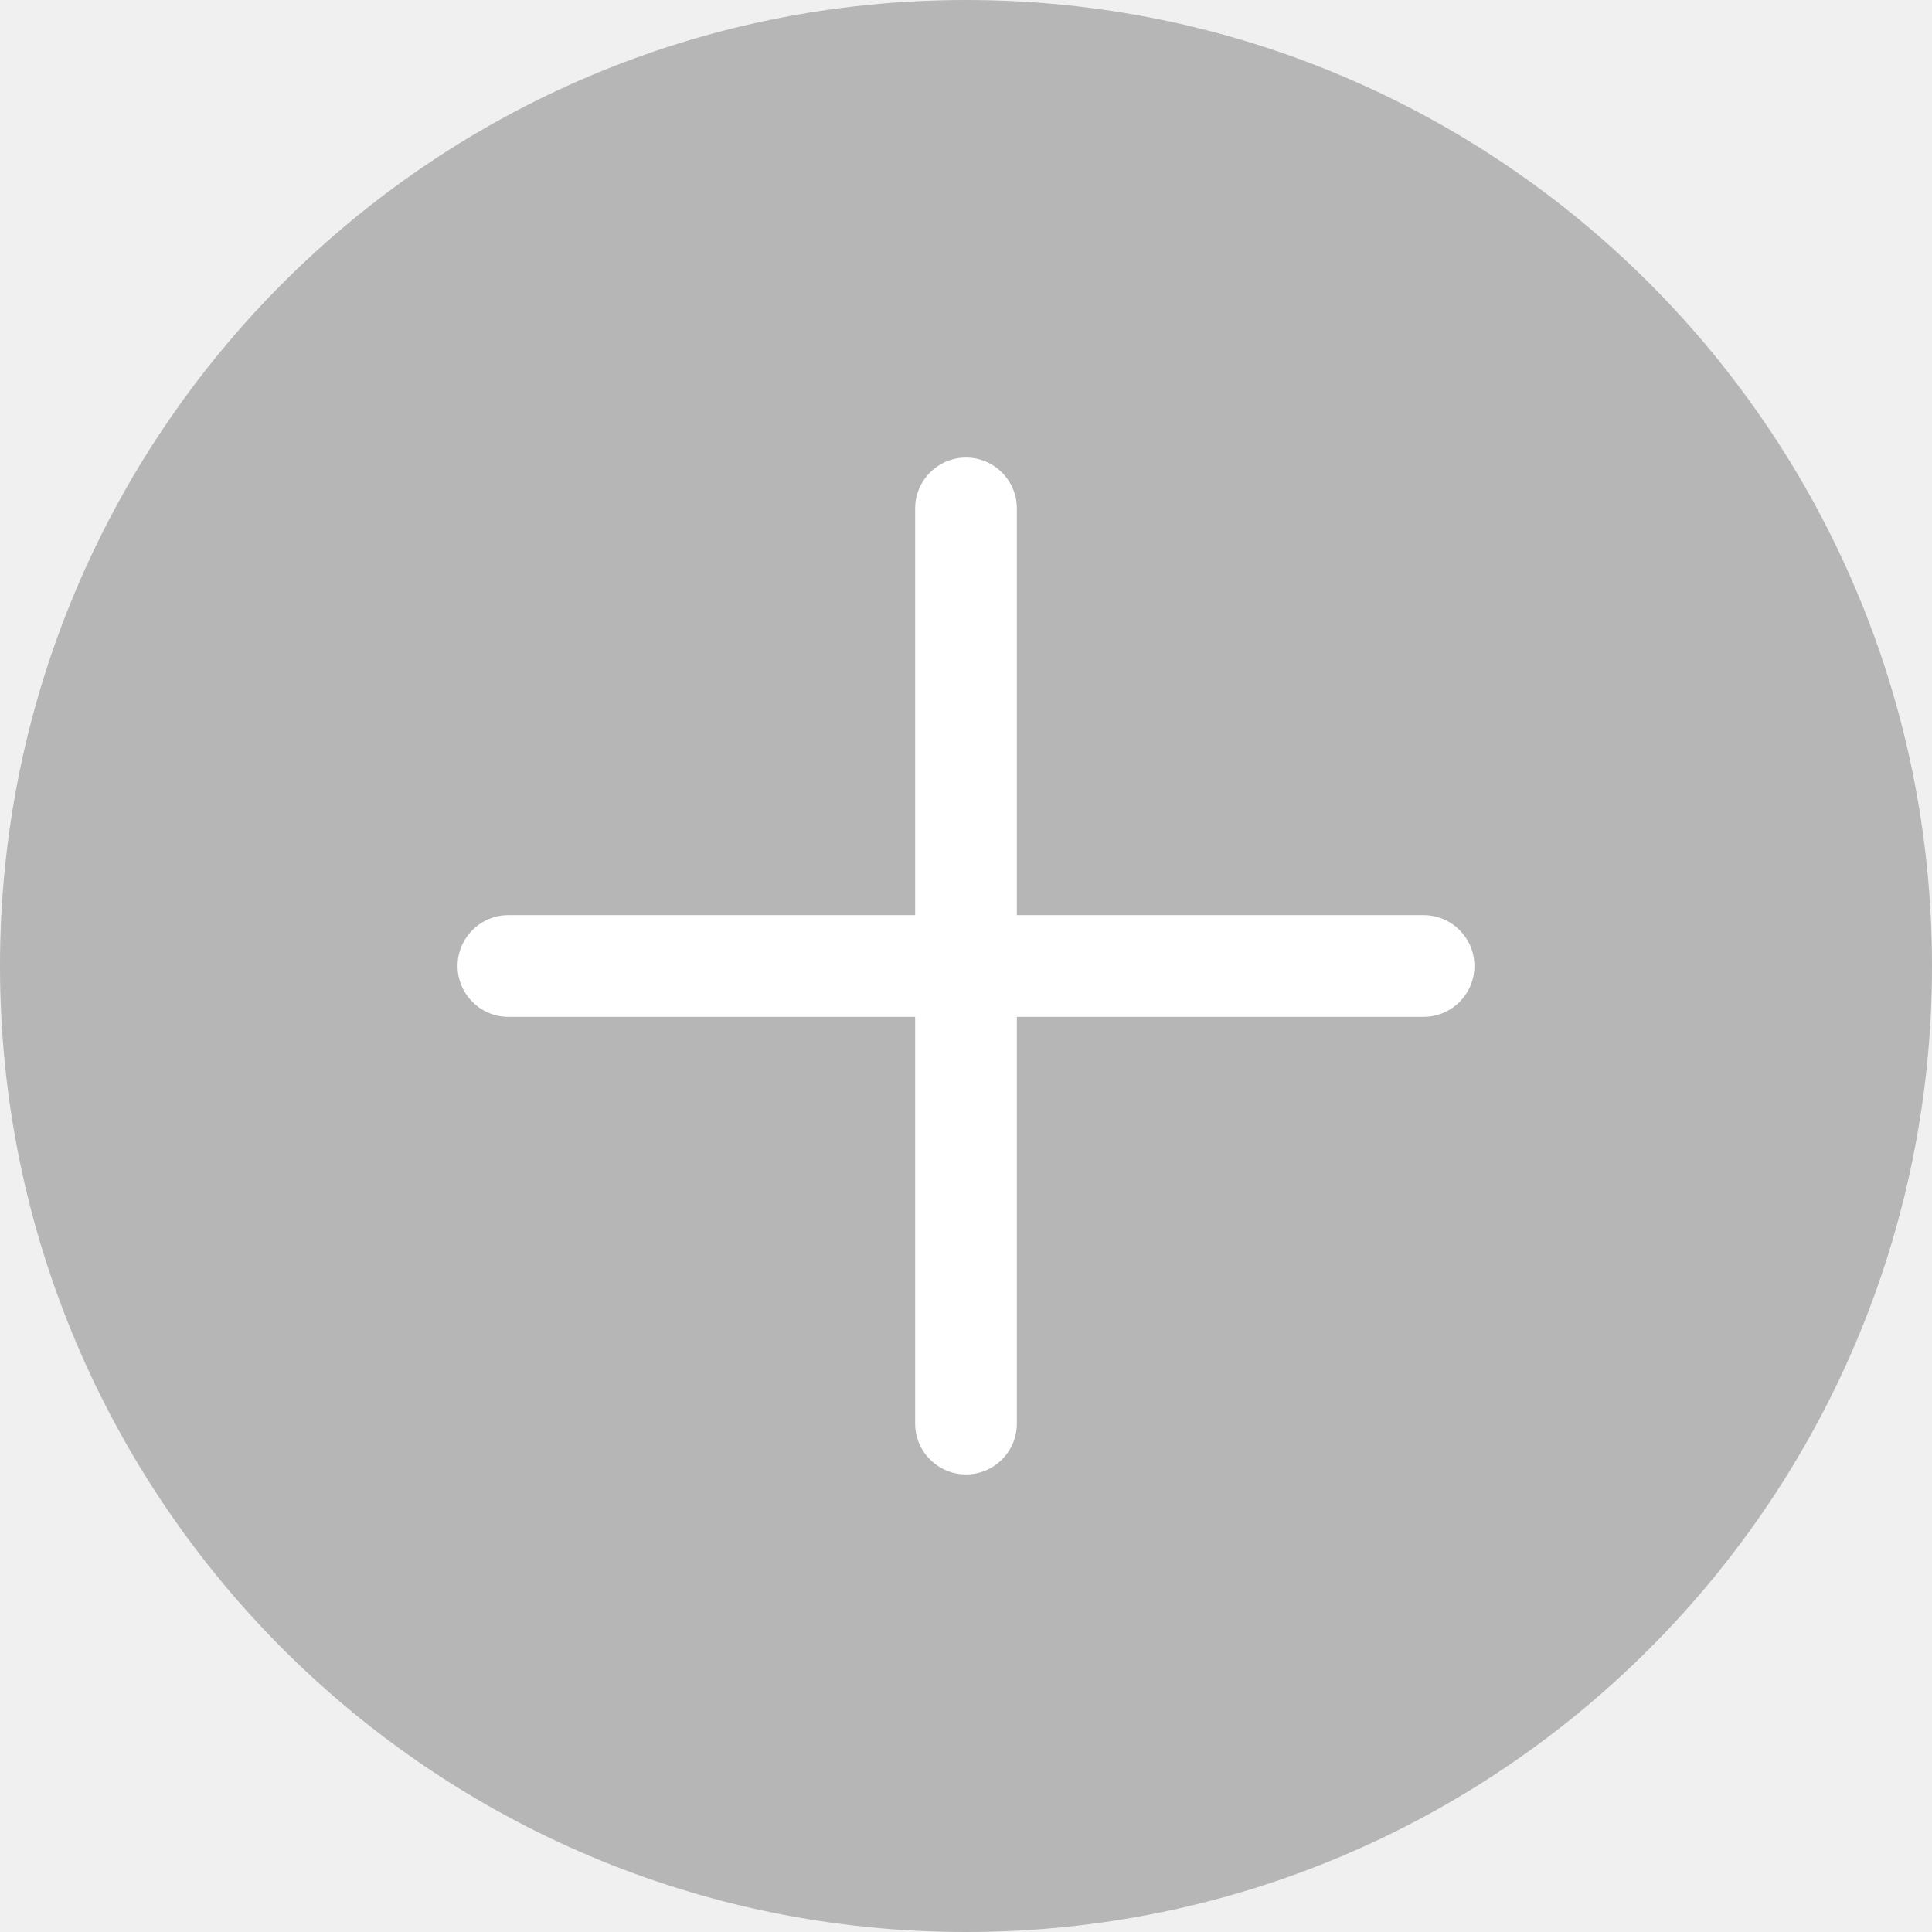
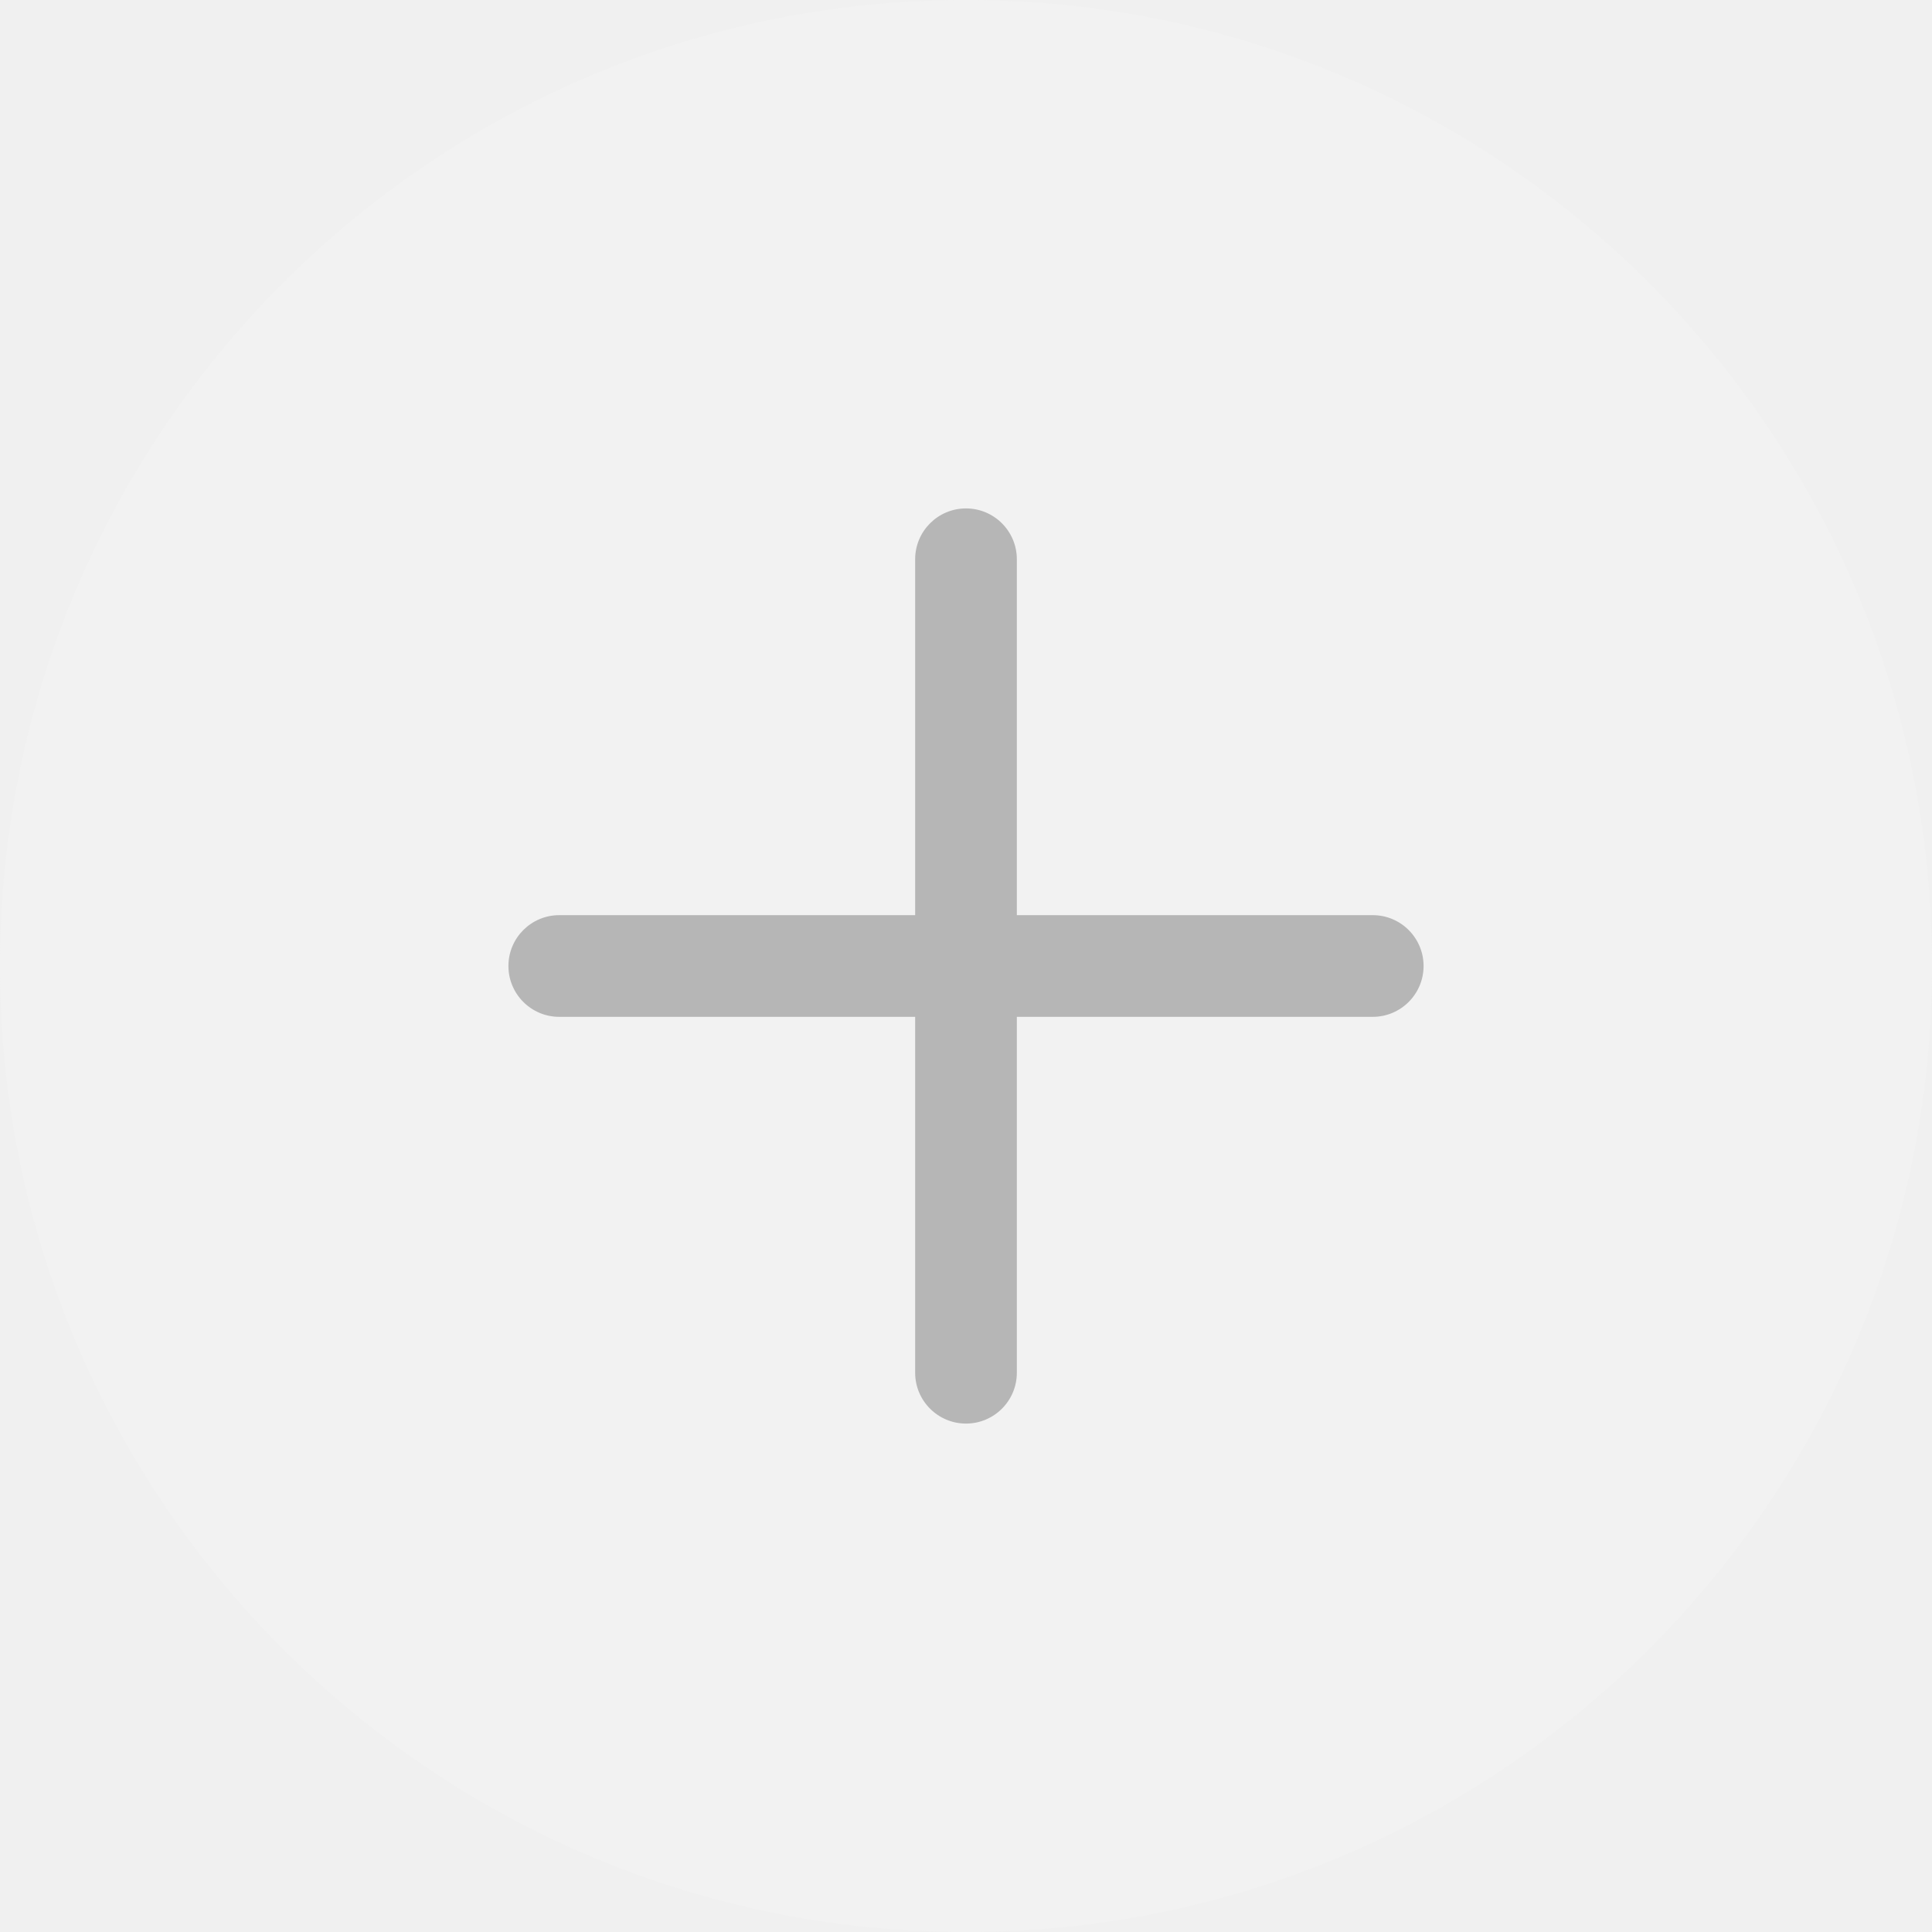
<svg xmlns="http://www.w3.org/2000/svg" width="19" height="19" viewBox="0 0 19 19" fill="none">
-   <rect width="19" height="19" rx="9.5" fill="#B6B6B6" />
-   <path fill-rule="evenodd" clip-rule="evenodd" d="M9.5 4.5C9.224 4.5 9 4.724 9 5V9H5C4.724 9 4.5 9.224 4.5 9.5C4.5 9.776 4.724 10 5 10H9V14C9 14.276 9.224 14.5 9.5 14.5C9.776 14.5 10 14.276 10 14V10H14C14.276 10 14.5 9.776 14.5 9.5C14.5 9.224 14.276 9 14 9H10V5C10 4.724 9.776 4.5 9.5 4.5Z" fill="white" />
+   <rect width="19" height="19" rx="9.5" fill="#F2F2F2" />
+   <path fill-rule="evenodd" clip-rule="evenodd" d="M9.5 5C9.224 5 9 5.224 9 5.5V9H5.5C5.224 9 5 9.224 5 9.5C5 9.776 5.224 10 5.5 10H9V13.5C9 13.776 9.224 14 9.5 14C9.776 14 10 13.776 10 13.5V10H13.5C13.776 10 14 9.776 14 9.5C14 9.224 13.776 9 13.5 9H10V5.5C10 5.224 9.776 5 9.5 5Z" fill="#B6B6B6" />
</svg>
